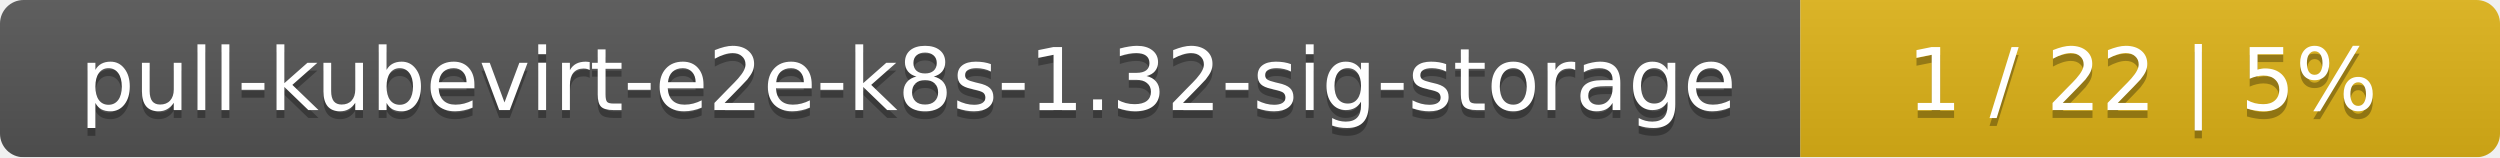
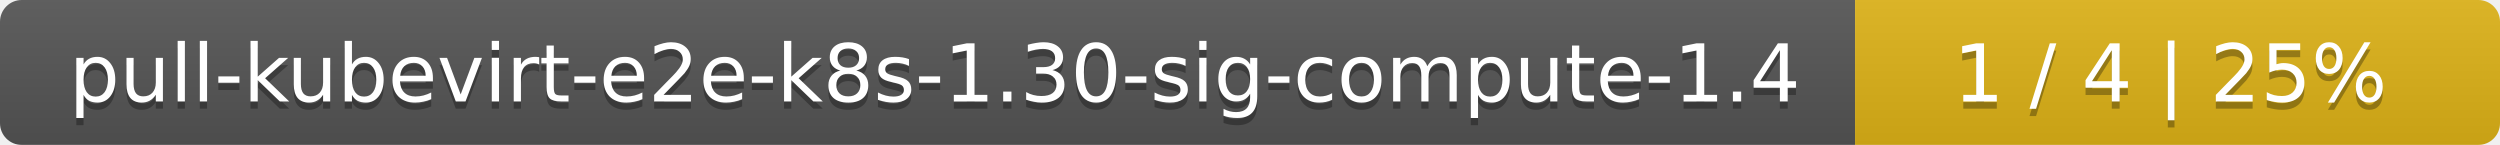
- <svg xmlns="http://www.w3.org/2000/svg" width="318" height="20">
+ <svg xmlns="http://www.w3.org/2000/svg" width="345" height="20">
  <linearGradient id="smooth" x2="0" y2="100%">
    <stop offset="0" stop-color="#bbb" stop-opacity=".1" />
    <stop offset="1" stop-opacity=".1" />
  </linearGradient>
  <mask id="round">
-     <rect width="318" height="20" rx="3" fill="#fff" />
+     <rect width="345" height="20" rx="3" fill="#fff" />
  </mask>
  <g mask="url(#round)">
-     <rect width="229" height="20" fill="#555" />
-     <rect x="229" width="89" height="20" fill="#dfb317" />
-     <rect width="318" height="20" fill="url(#smooth)" />
+     <rect width="256" height="20" fill="#555" />
+     <rect x="256" width="89" height="20" fill="#dfb317" />
+     <rect width="345" height="20" fill="url(#smooth)" />
  </g>
  <g fill="#fff" text-anchor="middle" font-family="DejaVu Sans,Verdana,Geneva,sans-serif" font-size="11">
-     <text x="115.5" y="15" fill="#010101" fill-opacity=".3">pull-kubevirt-e2e-k8s-1.32-sig-storage</text>
-     <text x="115.5" y="14">pull-kubevirt-e2e-k8s-1.32-sig-storage</text>
-     <text x="272.5" y="15" fill="#010101" fill-opacity=".3">1 / 22    |    5%</text>
-     <text x="272.5" y="14">1 / 22    |    5%</text>
+     <text x="129" y="15" fill="#010101" fill-opacity=".3">pull-kubevirt-e2e-k8s-1.30-sig-compute-1.4</text>
+     <text x="129" y="14">pull-kubevirt-e2e-k8s-1.30-sig-compute-1.4</text>
+     <text x="299.5" y="15" fill="#010101" fill-opacity=".3">1 / 4    |    25%</text>
+     <text x="299.5" y="14">1 / 4    |    25%</text>
  </g>
</svg>
